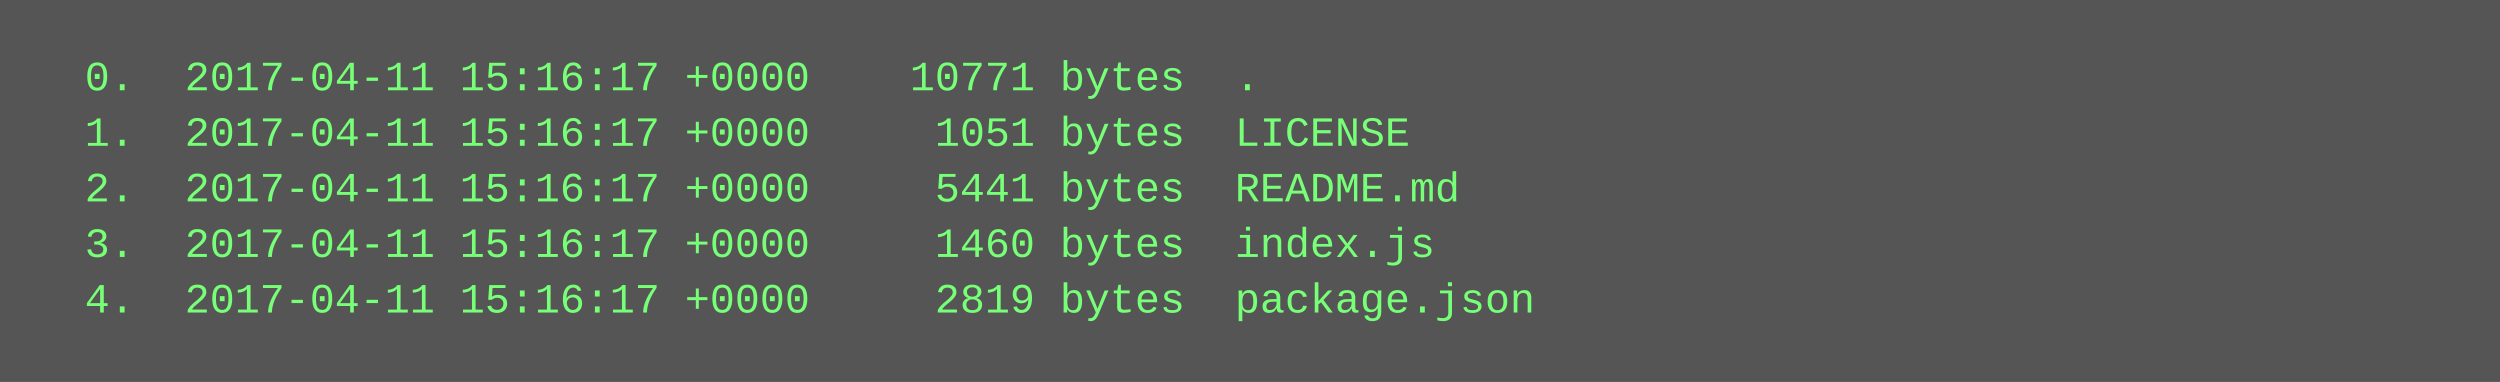
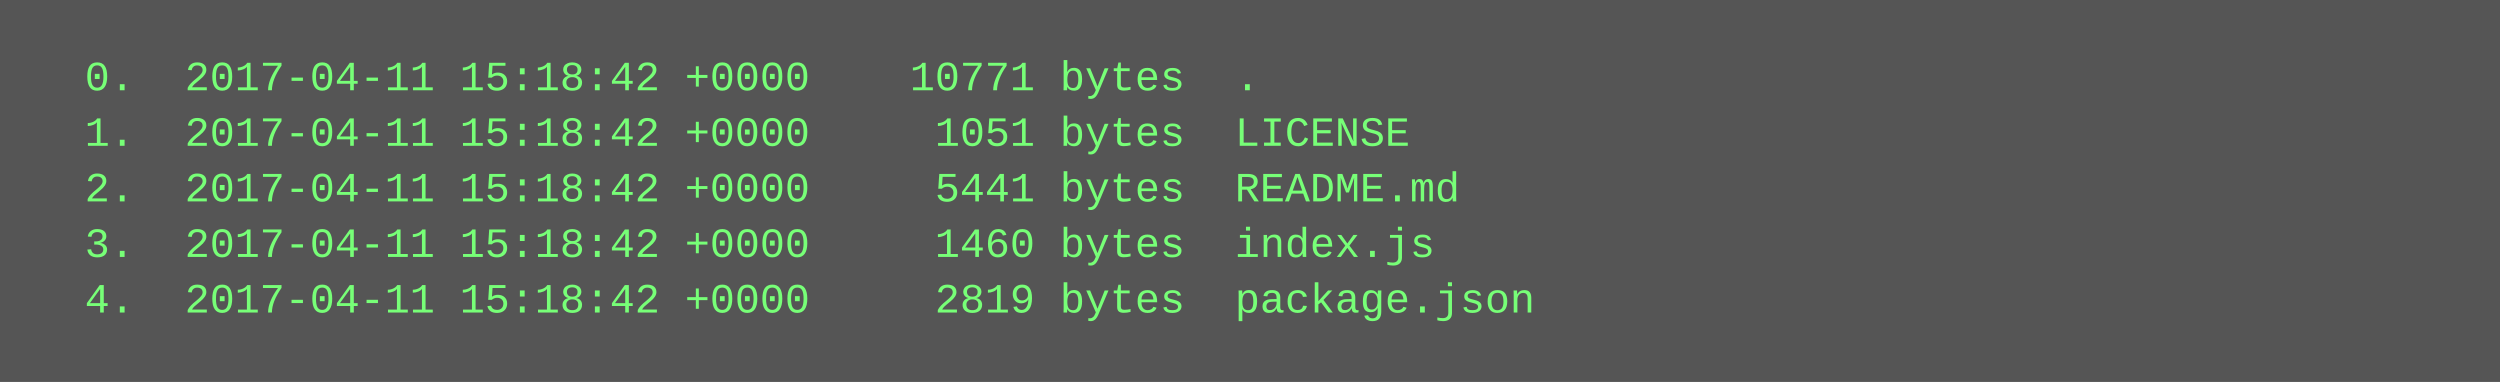
<svg xmlns="http://www.w3.org/2000/svg" height="110" width="720">
  <rect height="110" fill="#555" width="720" />
  <text fill="#7f7" font-family="Courier New" font-size="12" xml:space="preserve">
-     <tspan x="10" y="26">  0.  2017-04-11 15:16:17 +0000    10771 bytes  .</tspan>
-     <tspan x="10" y="42">  1.  2017-04-11 15:16:17 +0000     1051 bytes  LICENSE</tspan>
-     <tspan x="10" y="58">  2.  2017-04-11 15:16:17 +0000     5441 bytes  README.md</tspan>
-     <tspan x="10" y="74">  3.  2017-04-11 15:16:17 +0000     1460 bytes  index.js</tspan>
-     <tspan x="10" y="90">  4.  2017-04-11 15:16:17 +0000     2819 bytes  package.json</tspan>
+     <tspan x="10" y="26">  0.  2017-04-11 15:18:42 +0000    10771 bytes  .</tspan>
+     <tspan x="10" y="42">  1.  2017-04-11 15:18:42 +0000     1051 bytes  LICENSE</tspan>
+     <tspan x="10" y="58">  2.  2017-04-11 15:18:42 +0000     5441 bytes  README.md</tspan>
+     <tspan x="10" y="74">  3.  2017-04-11 15:18:42 +0000     1460 bytes  index.js</tspan>
+     <tspan x="10" y="90">  4.  2017-04-11 15:18:42 +0000     2819 bytes  package.json</tspan>
  </text>
</svg>
